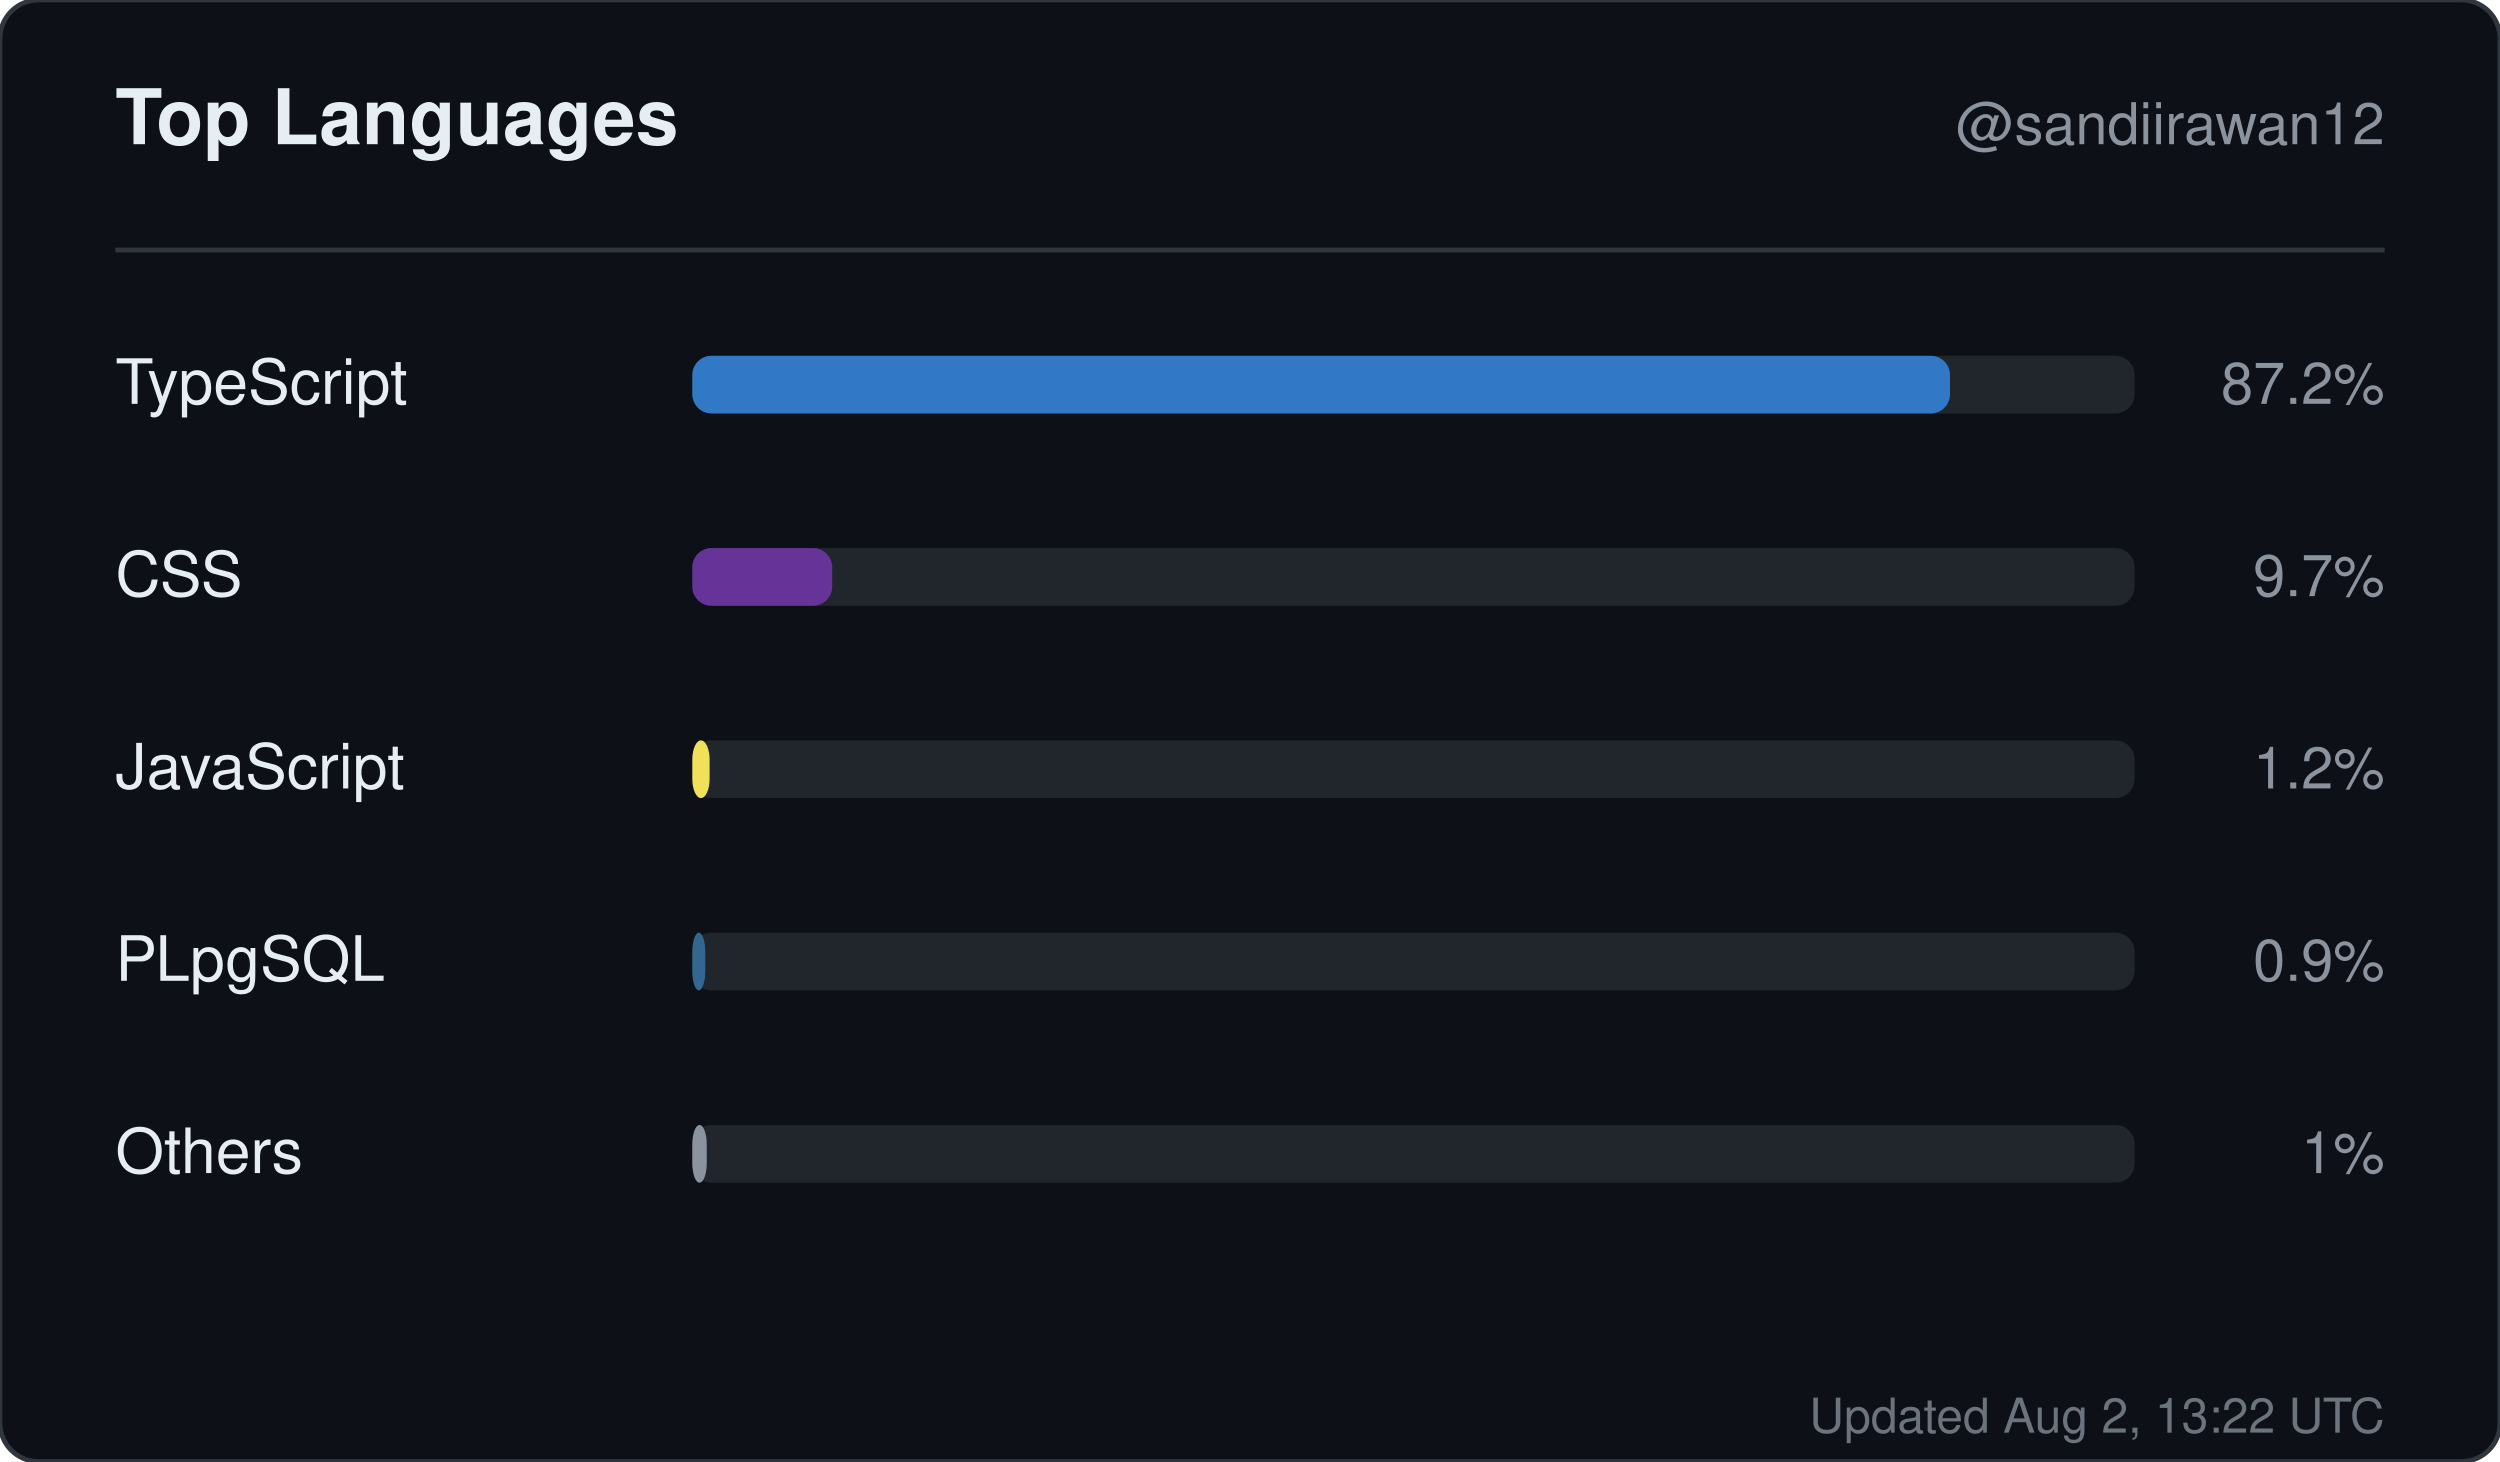
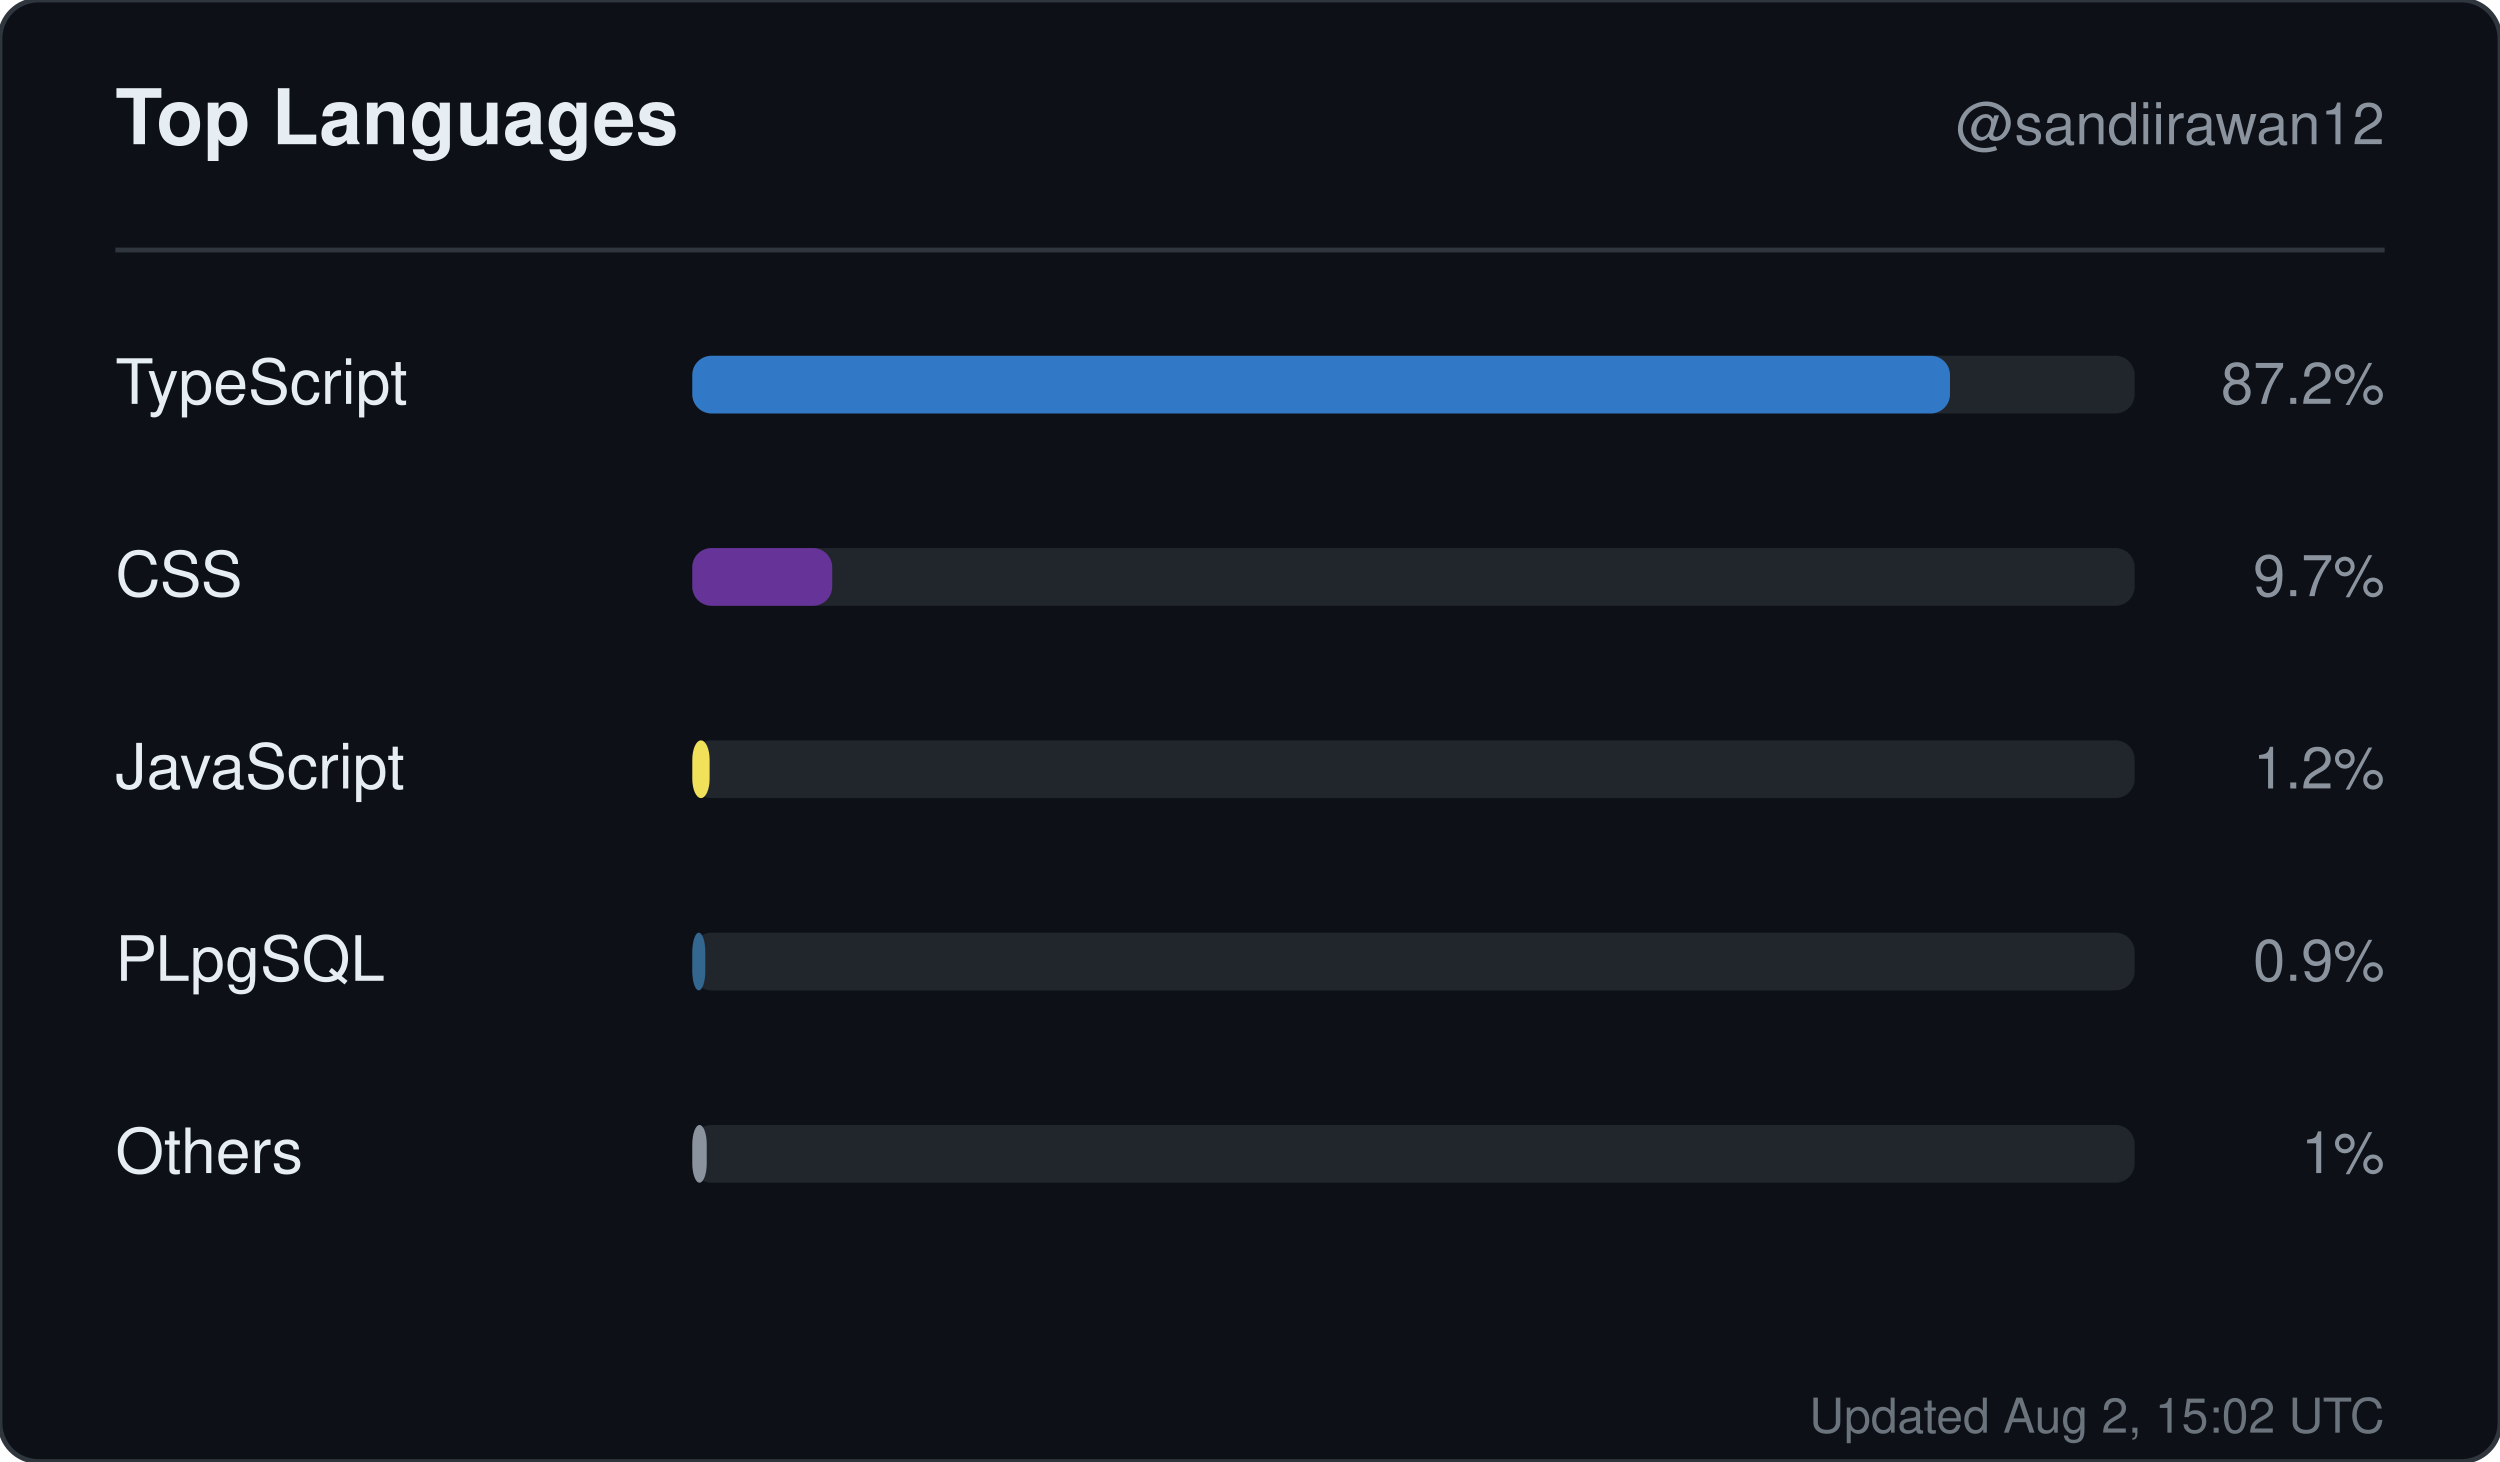
<svg xmlns="http://www.w3.org/2000/svg" width="520" height="304" viewBox="0 0 520 304" role="img" aria-label="Top languages for sandiirawan12">
  <rect width="520" height="304" rx="8" fill="#0d1117" stroke="#30363d" />
  <g font-family="-apple-system, BlinkMacSystemFont, Segoe UI, Helvetica, Arial, sans-serif">
    <text x="24" y="30" fill="#e6edf3" font-size="16" font-weight="700">Top Languages</text>
    <text x="496" y="30" fill="#8b949e" font-size="12" text-anchor="end">@sandiirawan12</text>
    <line x1="24" y1="52" x2="496" y2="52" stroke="#30363d" />
    <text x="24" y="84" fill="#e6edf3" font-size="13">TypeScript</text>
    <rect x="144" y="74" width="300" height="12" rx="4" fill="#21262d" />
    <rect x="144" y="74" width="261.6" height="12" rx="4" fill="#3178c6" />
    <text x="496" y="84" fill="#8b949e" font-size="12" text-anchor="end">87.2%</text>
    <text x="24" y="124" fill="#e6edf3" font-size="13">CSS</text>
    <rect x="144" y="114" width="300" height="12" rx="4" fill="#21262d" />
    <rect x="144" y="114" width="29.1" height="12" rx="4" fill="#663399" />
    <text x="496" y="124" fill="#8b949e" font-size="12" text-anchor="end">9.7%</text>
    <text x="24" y="164" fill="#e6edf3" font-size="13">JavaScript</text>
    <rect x="144" y="154" width="300" height="12" rx="4" fill="#21262d" />
    <rect x="144" y="154" width="3.6" height="12" rx="4" fill="#f1e05a" />
    <text x="496" y="164" fill="#8b949e" font-size="12" text-anchor="end">1.2%</text>
    <text x="24" y="204" fill="#e6edf3" font-size="13">PLpgSQL</text>
    <rect x="144" y="194" width="300" height="12" rx="4" fill="#21262d" />
    <rect x="144" y="194" width="2.7" height="12" rx="4" fill="#336790" />
    <text x="496" y="204" fill="#8b949e" font-size="12" text-anchor="end">0.9%</text>
    <text x="24" y="244" fill="#e6edf3" font-size="13">Others</text>
    <rect x="144" y="234" width="300" height="12" rx="4" fill="#21262d" />
    <rect x="144" y="234" width="3" height="12" rx="4" fill="#8b949e" />
    <text x="496" y="244" fill="#8b949e" font-size="12" text-anchor="end">1%</text>
-     <text x="496" y="298" fill="#8b949e" font-size="10" text-anchor="end" opacity="0.75">Updated Aug 2, 13:22 UTC</text>
+     <text x="496" y="298" fill="#8b949e" font-size="10" text-anchor="end" opacity="0.75">Updated Aug 2, 15:02 UTC</text>
  </g>
</svg>
